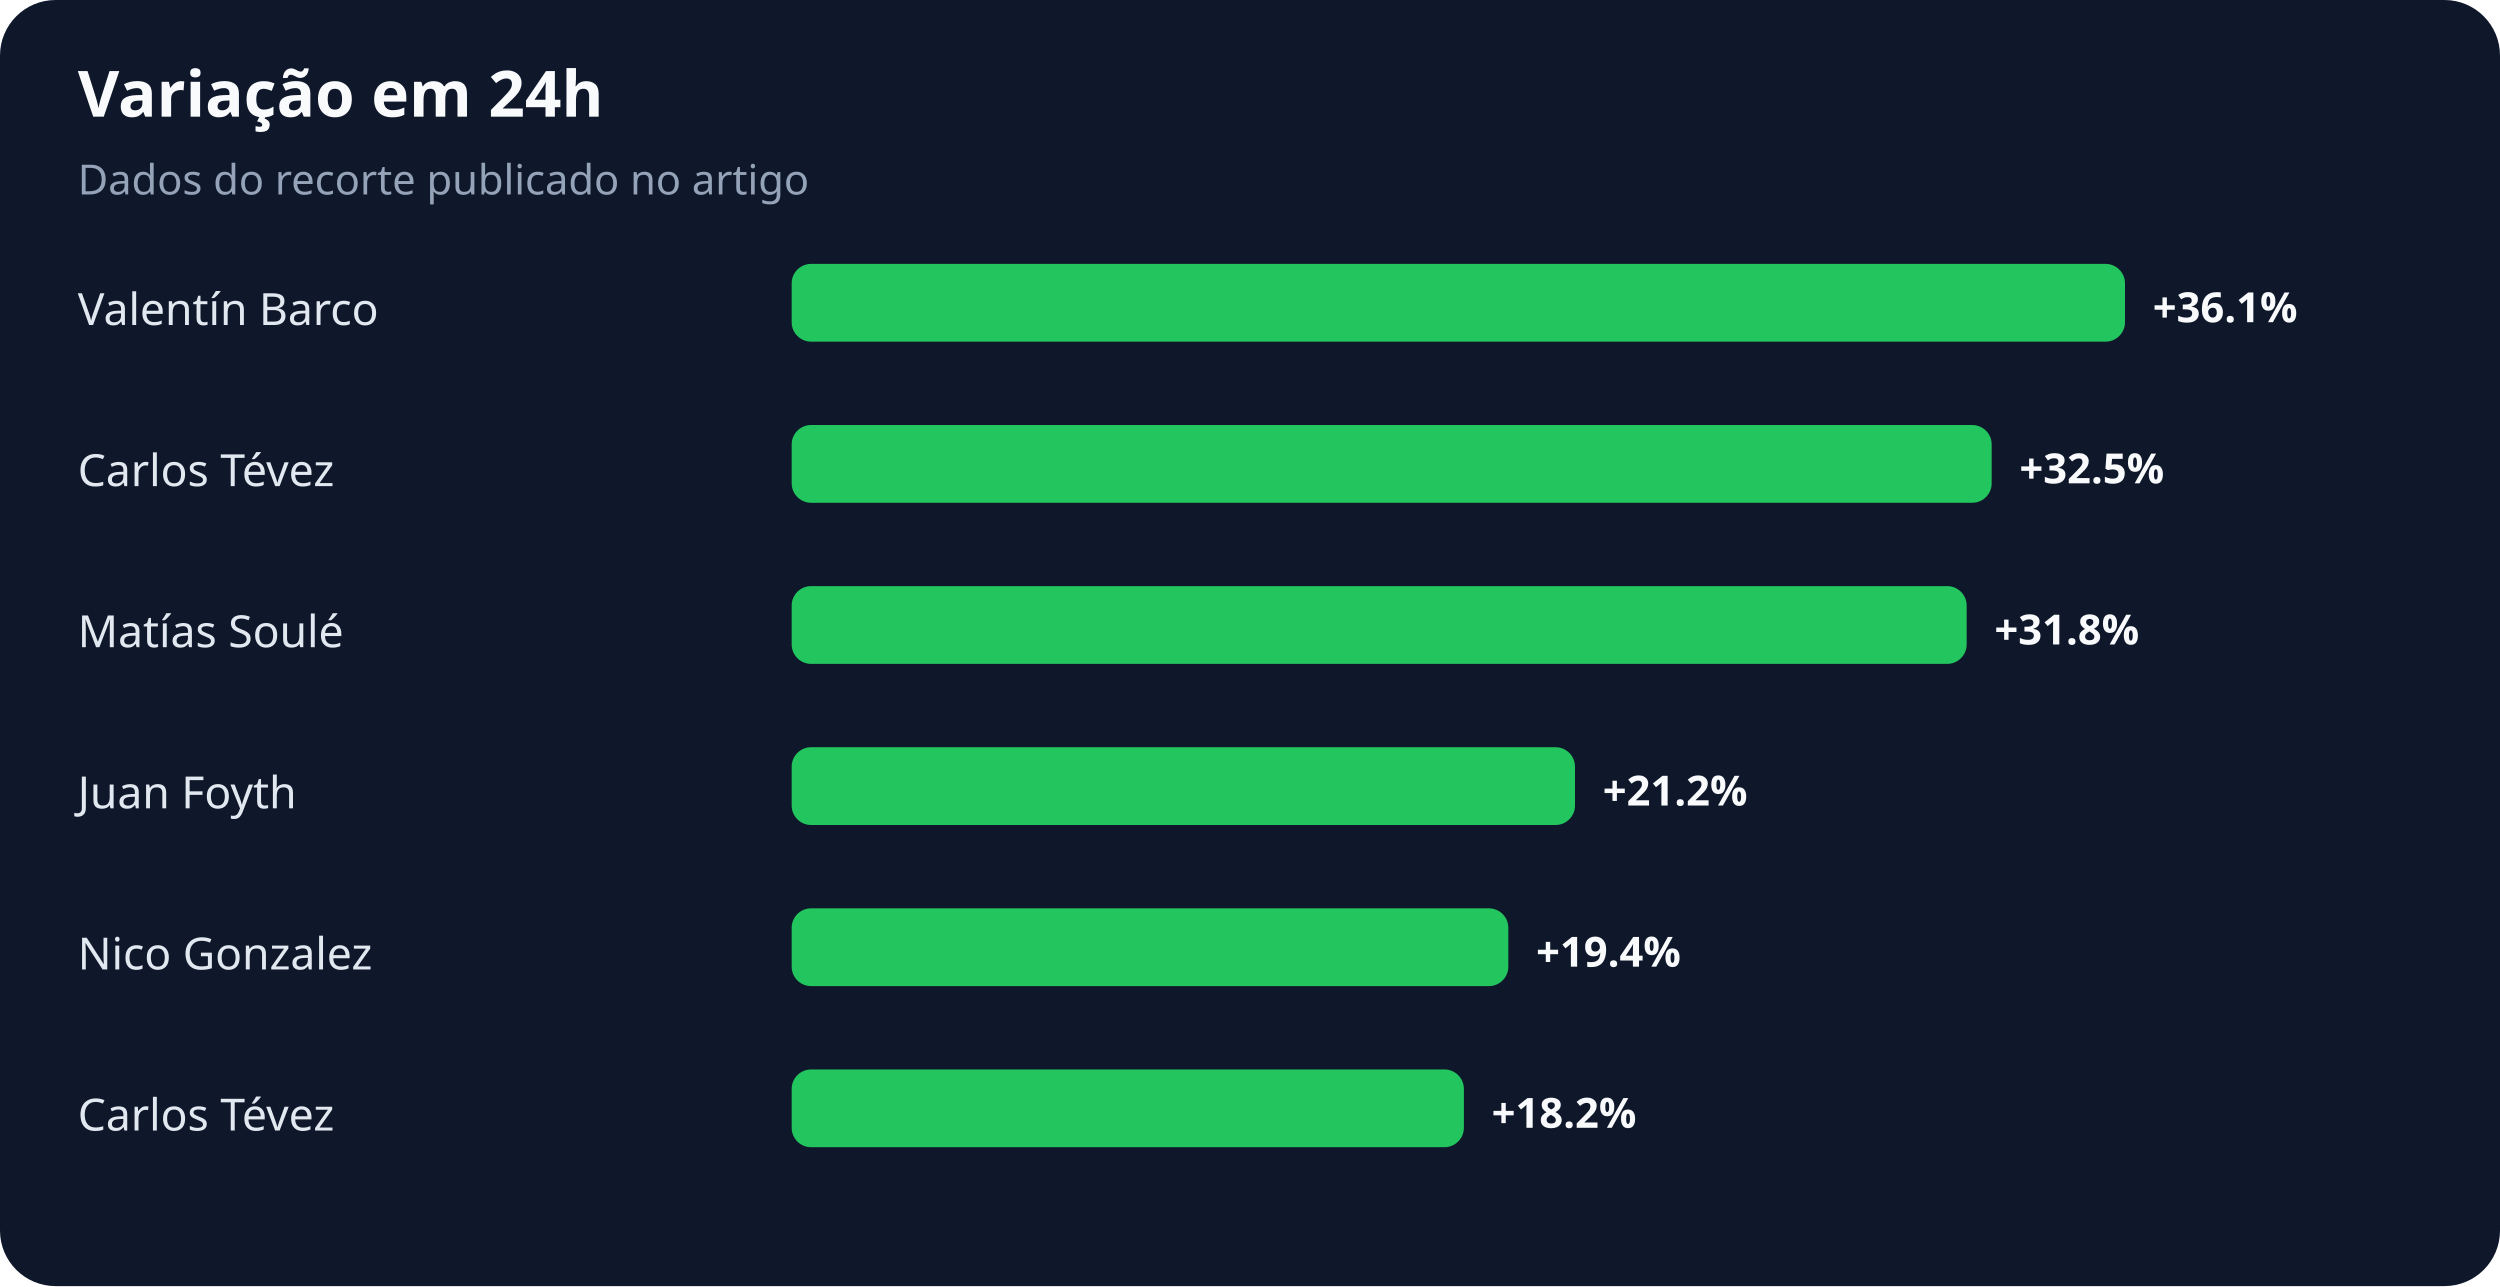
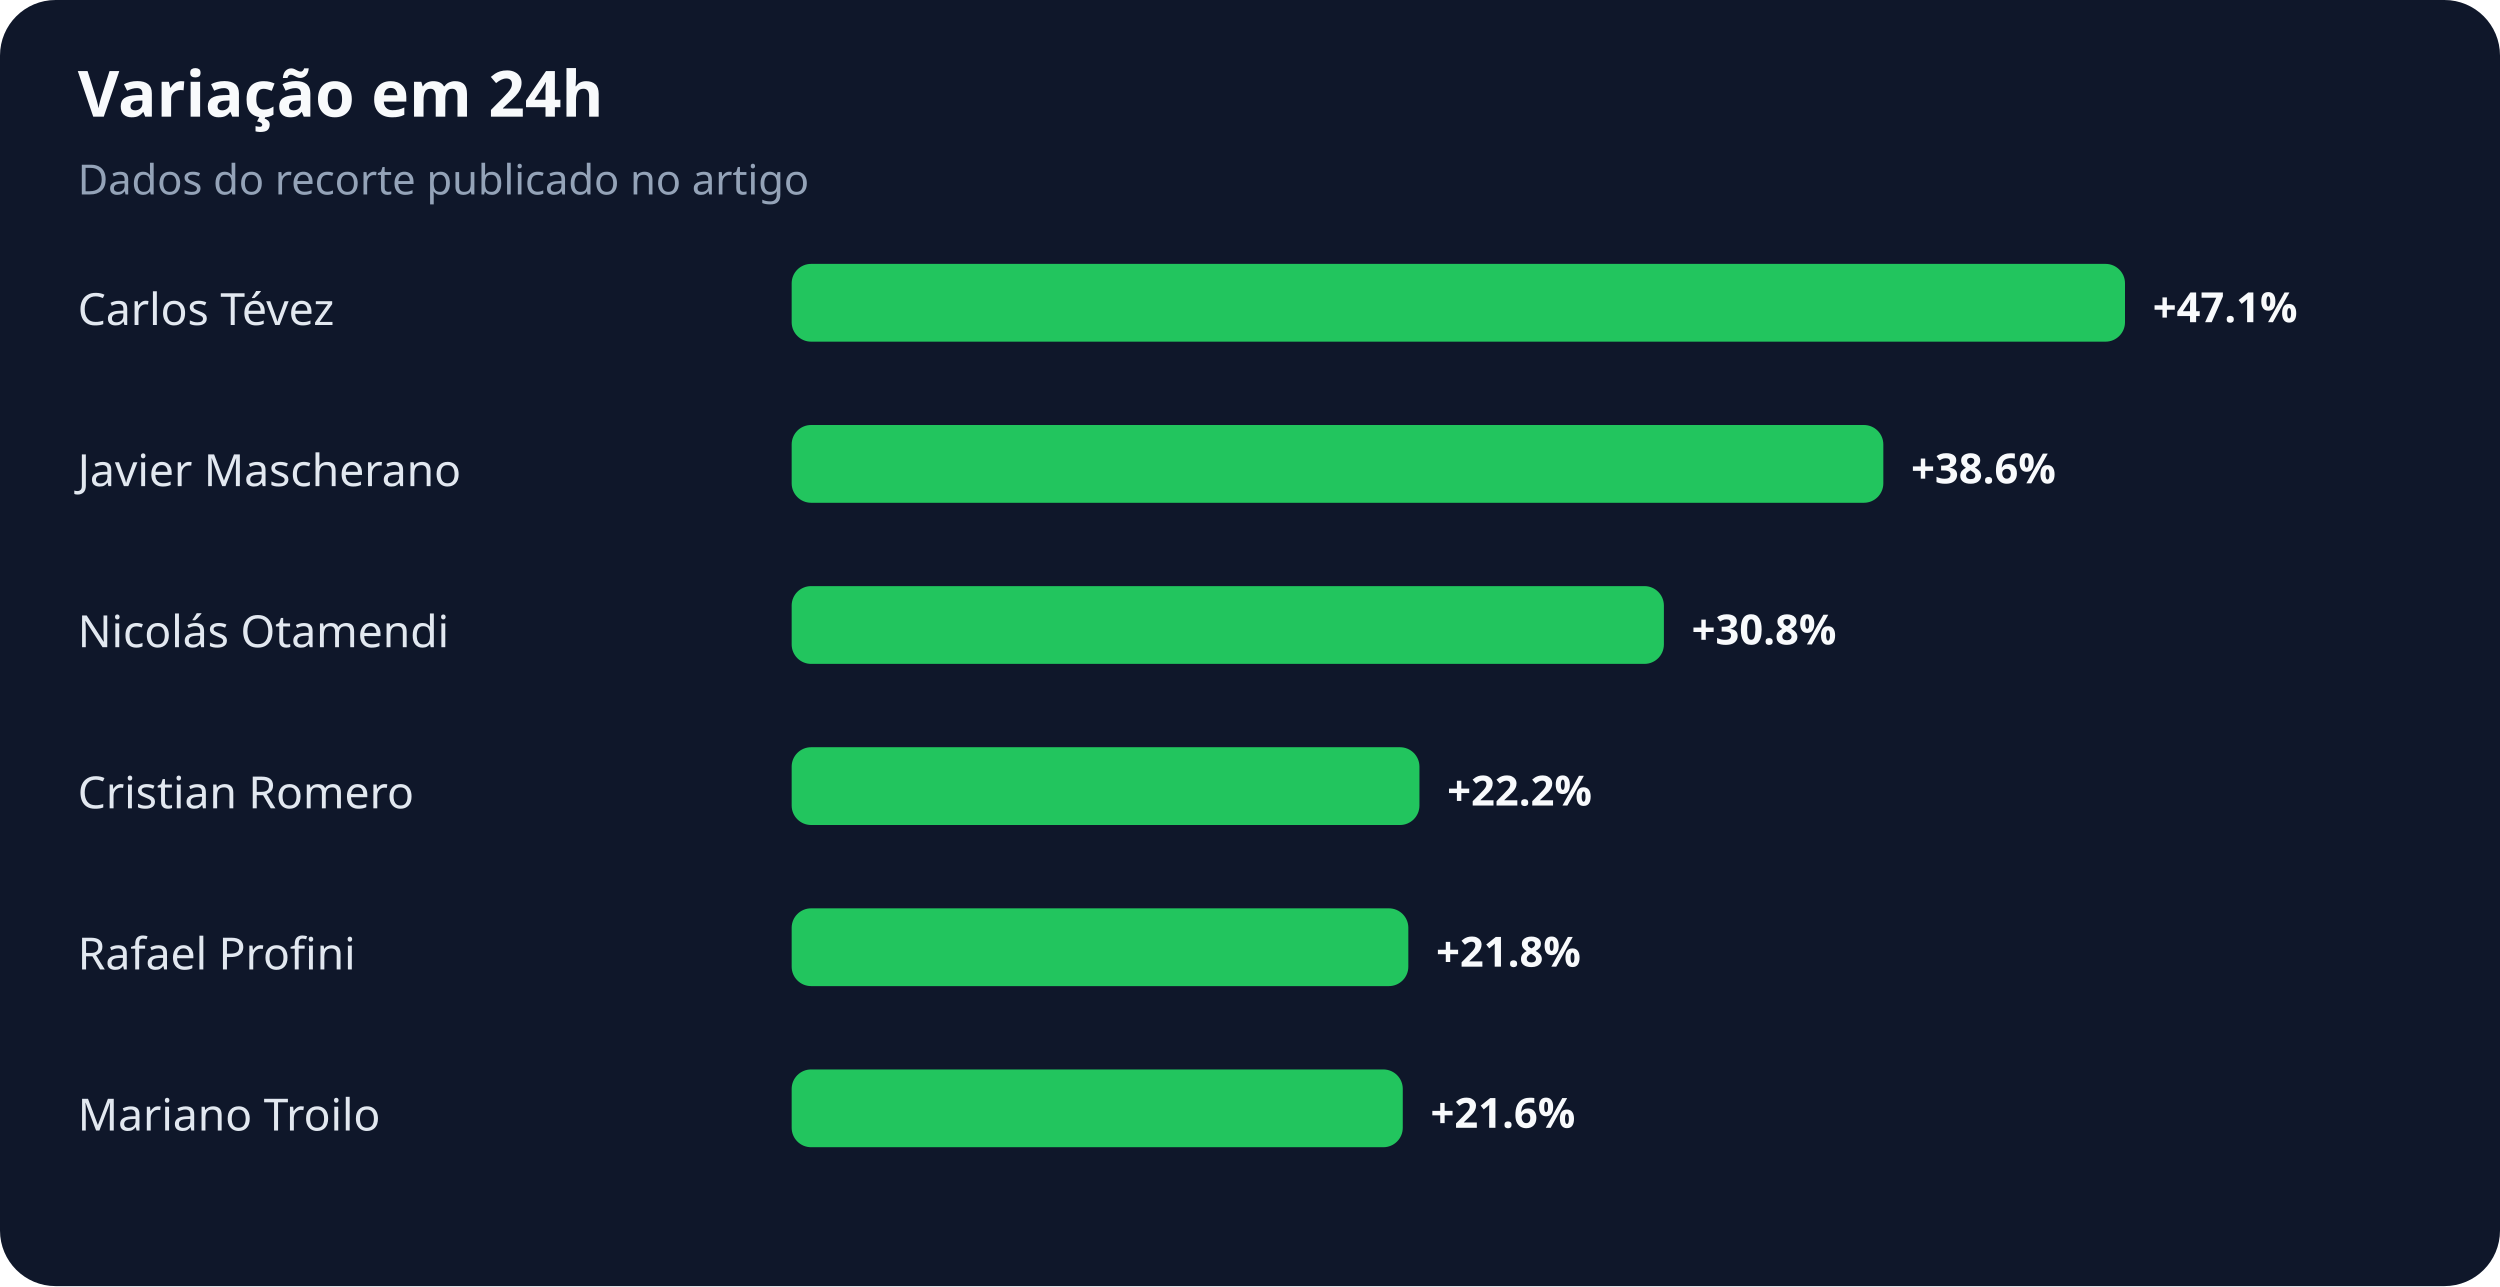
<svg xmlns="http://www.w3.org/2000/svg" width="900" height="463" viewBox="0 0 900 463" role="img" aria-labelledby="title desc">
  <rect width="100%" height="100%" rx="20" fill="#0f172a" />
  <text x="28" y="42" fill="#f8fafc" font-family="system-ui,sans-serif" font-size="23" font-weight="700">Variação em 24h</text>
  <text x="28" y="70" fill="#94a3b8" font-family="system-ui,sans-serif" font-size="15">Dados do recorte publicado no artigo</text>
-   <text x="28" y="117" fill="#e2e8f0" font-family="system-ui,sans-serif" font-size="16">Valentín Barco</text>
+   <text x="28" y="117" fill="#e2e8f0" font-family="system-ui,sans-serif" font-size="16">Carlos Tévez</text>
  <rect x="285" y="95" width="480" height="28" rx="7" fill="#22c55e" />
-   <text x="775" y="116" fill="#f8fafc" font-family="system-ui,sans-serif" font-size="15" font-weight="700">+36.1%</text>
-   <text x="28" y="175" fill="#e2e8f0" font-family="system-ui,sans-serif" font-size="16">Carlos Tévez</text>
-   <rect x="285" y="153" width="432" height="28" rx="7" fill="#22c55e" />
-   <text x="727" y="174" fill="#f8fafc" font-family="system-ui,sans-serif" font-size="15" font-weight="700">+32.5%</text>
-   <text x="28" y="233" fill="#e2e8f0" font-family="system-ui,sans-serif" font-size="16">Matías Soulé</text>
-   <rect x="285" y="211" width="423" height="28" rx="7" fill="#22c55e" />
-   <text x="718" y="232" fill="#f8fafc" font-family="system-ui,sans-serif" font-size="15" font-weight="700">+31.8%</text>
-   <text x="28" y="291" fill="#e2e8f0" font-family="system-ui,sans-serif" font-size="16">Juan Foyth</text>
-   <rect x="285" y="269" width="282" height="28" rx="7" fill="#22c55e" />
-   <text x="577" y="290" fill="#f8fafc" font-family="system-ui,sans-serif" font-size="15" font-weight="700">+21.2%</text>
-   <text x="28" y="349" fill="#e2e8f0" font-family="system-ui,sans-serif" font-size="16">Nico Gonzalez</text>
-   <rect x="285" y="327" width="258" height="28" rx="7" fill="#22c55e" />
-   <text x="553" y="348" fill="#f8fafc" font-family="system-ui,sans-serif" font-size="15" font-weight="700">+19.4%</text>
-   <text x="28" y="407" fill="#e2e8f0" font-family="system-ui,sans-serif" font-size="16">Carlos Tévez</text>
-   <rect x="285" y="385" width="242" height="28" rx="7" fill="#22c55e" />
-   <text x="537" y="406" fill="#f8fafc" font-family="system-ui,sans-serif" font-size="15" font-weight="700">+18.2%</text>
+   <text x="775" y="116" fill="#f8fafc" font-family="system-ui,sans-serif" font-size="15" font-weight="700">+47.1%</text>
+   <text x="28" y="175" fill="#e2e8f0" font-family="system-ui,sans-serif" font-size="16">Javier Mascherano</text>
+   <rect x="285" y="153" width="393" height="28" rx="7" fill="#22c55e" />
+   <text x="688" y="174" fill="#f8fafc" font-family="system-ui,sans-serif" font-size="15" font-weight="700">+38.6%</text>
+   <text x="28" y="233" fill="#e2e8f0" font-family="system-ui,sans-serif" font-size="16">Nicolás Otamendi</text>
+   <rect x="285" y="211" width="314" height="28" rx="7" fill="#22c55e" />
+   <text x="609" y="232" fill="#f8fafc" font-family="system-ui,sans-serif" font-size="15" font-weight="700">+30.8%</text>
+   <text x="28" y="291" fill="#e2e8f0" font-family="system-ui,sans-serif" font-size="16">Cristian Romero</text>
+   <rect x="285" y="269" width="226" height="28" rx="7" fill="#22c55e" />
+   <text x="521" y="290" fill="#f8fafc" font-family="system-ui,sans-serif" font-size="15" font-weight="700">+22.2%</text>
+   <text x="28" y="349" fill="#e2e8f0" font-family="system-ui,sans-serif" font-size="16">Rafael Profini</text>
+   <rect x="285" y="327" width="222" height="28" rx="7" fill="#22c55e" />
+   <text x="517" y="348" fill="#f8fafc" font-family="system-ui,sans-serif" font-size="15" font-weight="700">+21.8%</text>
+   <text x="28" y="407" fill="#e2e8f0" font-family="system-ui,sans-serif" font-size="16">Mariano Troilo</text>
+   <rect x="285" y="385" width="220" height="28" rx="7" fill="#22c55e" />
+   <text x="515" y="406" fill="#f8fafc" font-family="system-ui,sans-serif" font-size="15" font-weight="700">+21.6%</text>
</svg>
